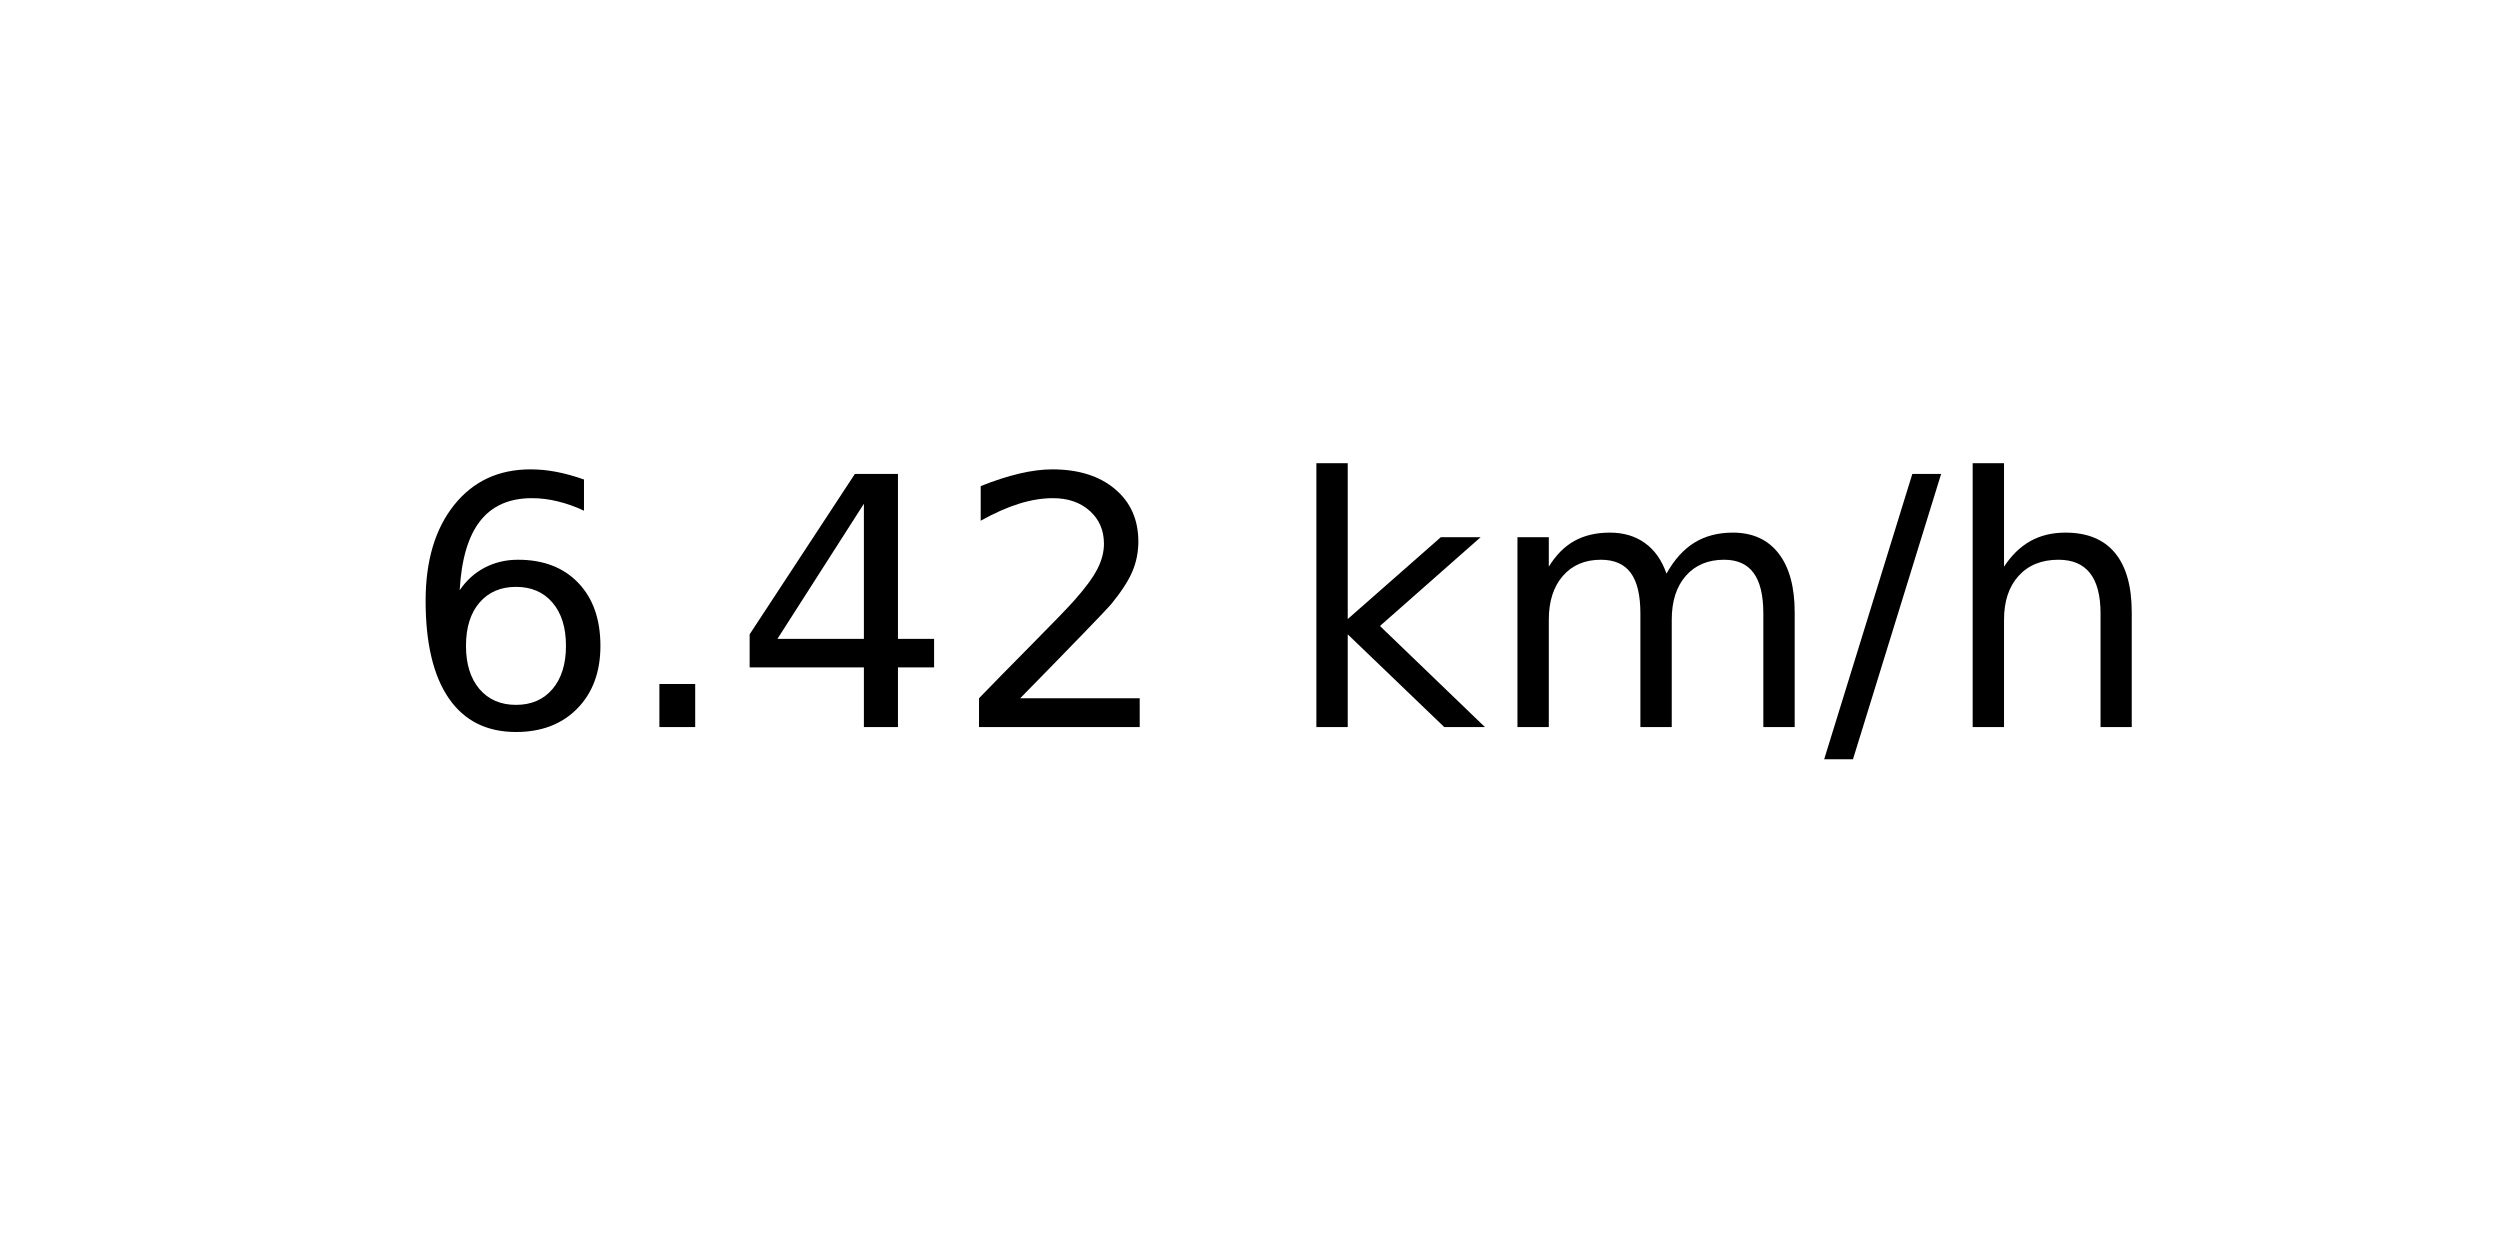
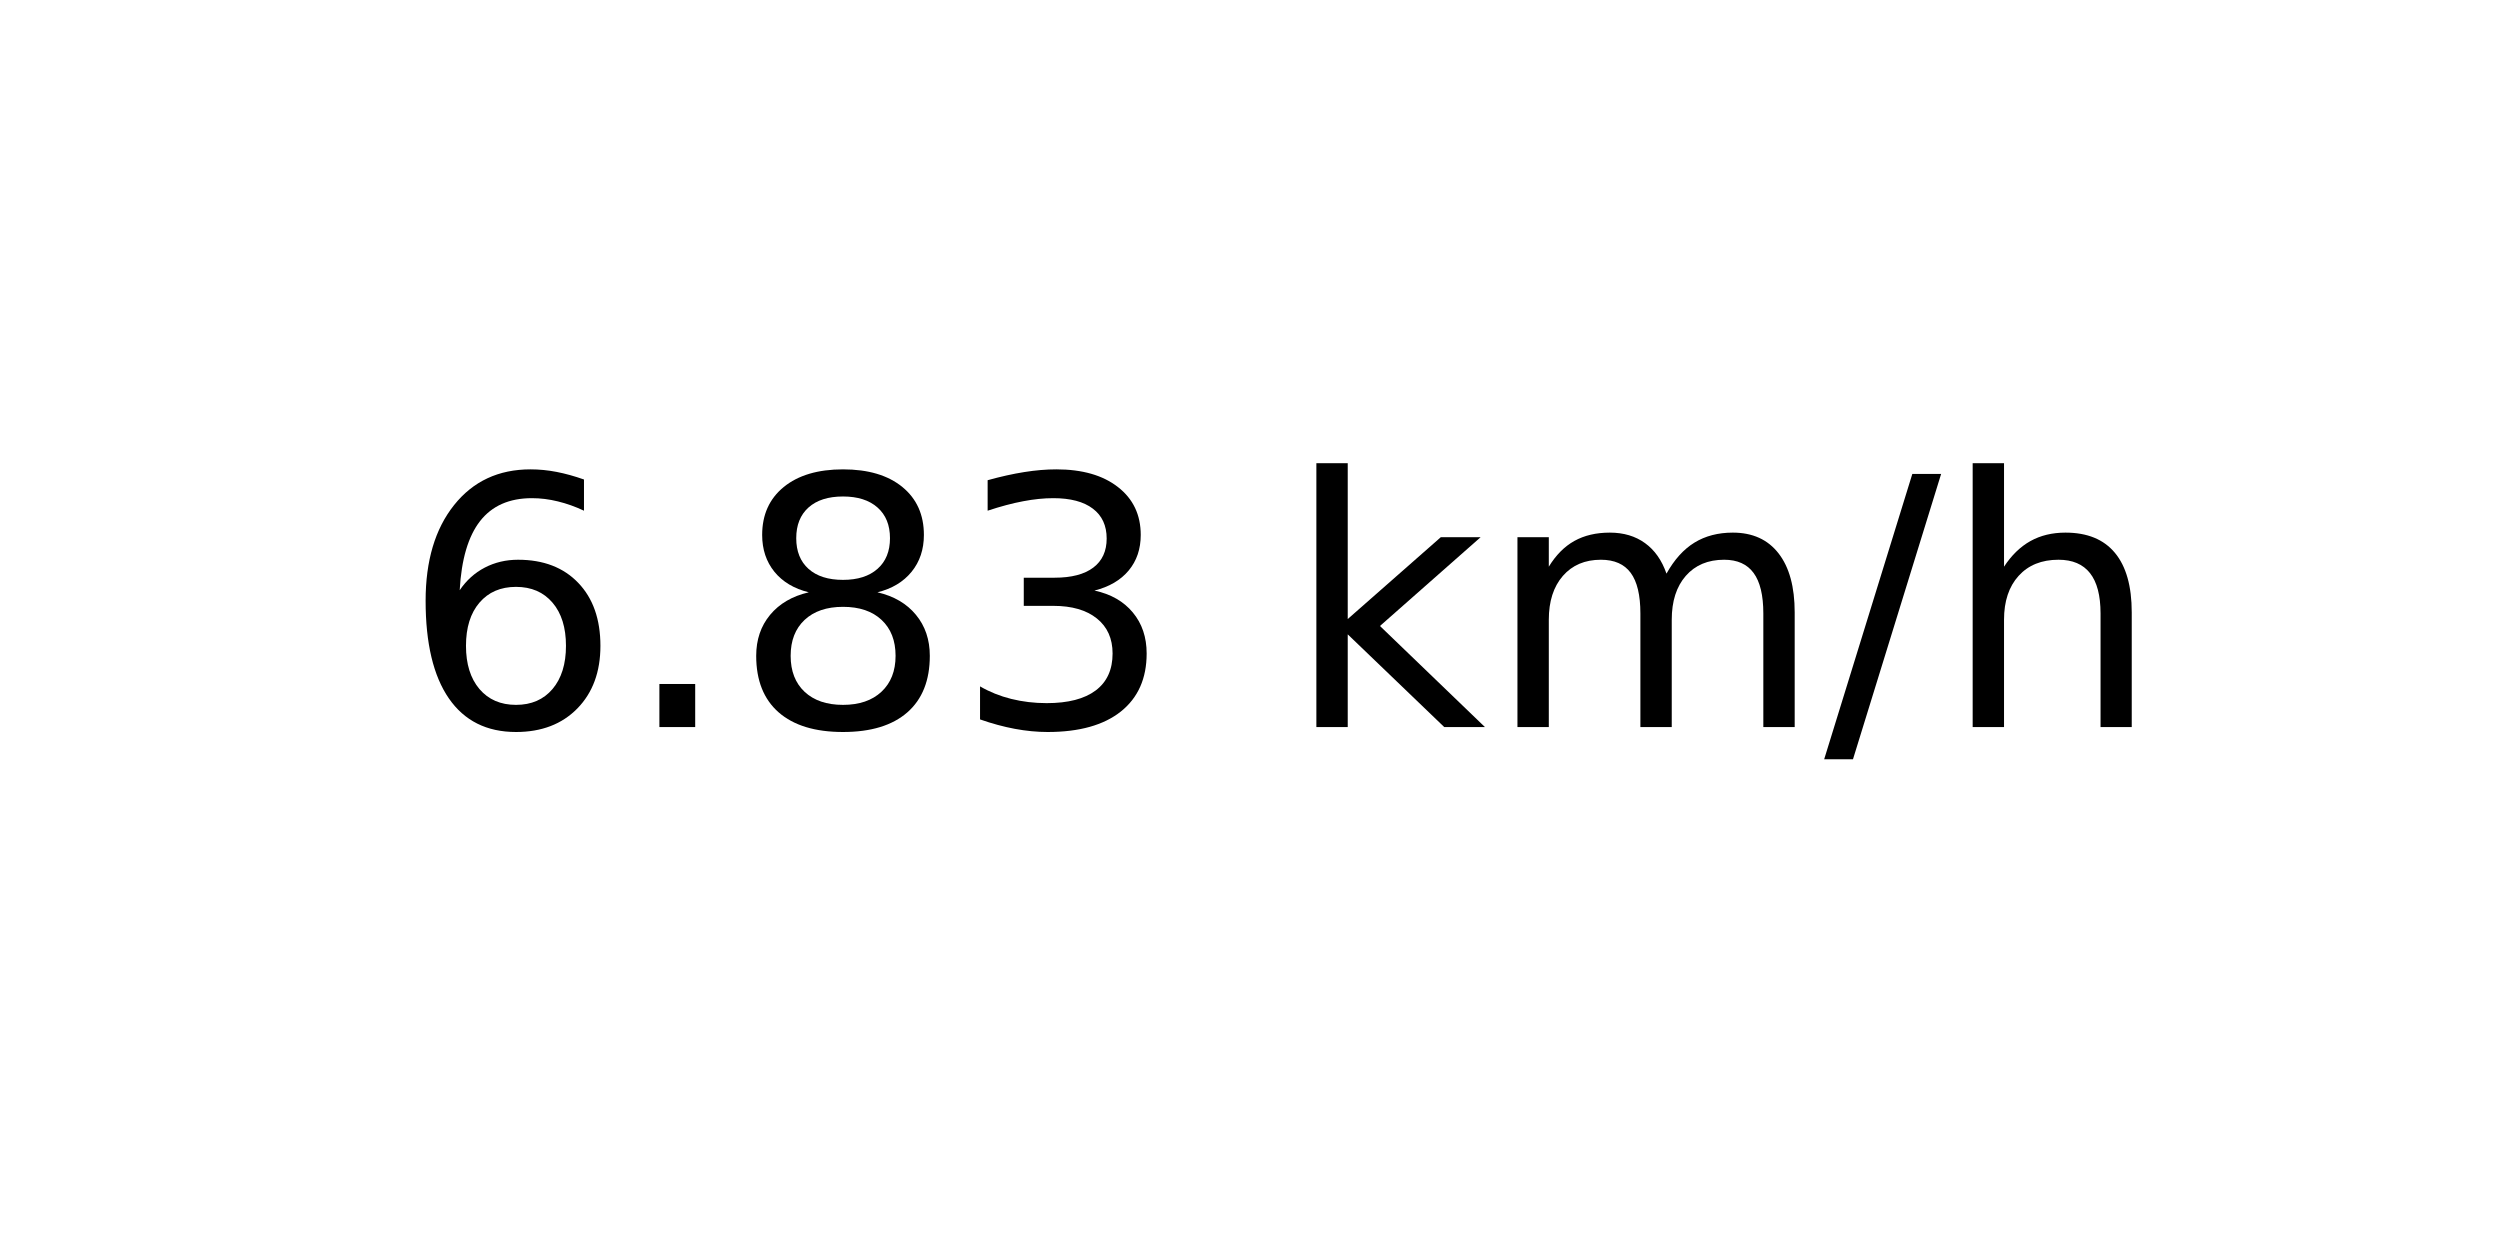
<svg xmlns="http://www.w3.org/2000/svg" xmlns:xlink="http://www.w3.org/1999/xlink" width="72pt" height="36pt" viewBox="0 0 72 36" version="1.1">
  <defs>
    <style type="text/css">*{stroke-linejoin: round; stroke-linecap: butt}</style>
  </defs>
  <g id="figure_1">
    <g id="axes_1">
      <g id="text_1">
        <g transform="translate(11.55937 20.93937) scale(0.1 -0.1)">
          <defs>
            <path id="DejaVuSans-36" d="M 2113 2584  Q 1688 2584 1439 2293  Q 1191 2003 1191 1497  Q 1191 994 1439 701  Q 1688 409 2113 409  Q 2538 409 2786 701  Q 3034 994 3034 1497  Q 3034 2003 2786 2293  Q 2538 2584 2113 2584  z M 3366 4563  L 3366 3988  Q 3128 4100 2886 4159  Q 2644 4219 2406 4219  Q 1781 4219 1451 3797  Q 1122 3375 1075 2522  Q 1259 2794 1537 2939  Q 1816 3084 2150 3084  Q 2853 3084 3261 2657  Q 3669 2231 3669 1497  Q 3669 778 3244 343  Q 2819 -91 2113 -91  Q 1303 -91 875 529  Q 447 1150 447 2328  Q 447 3434 972 4092  Q 1497 4750 2381 4750  Q 2619 4750 2861 4703  Q 3103 4656 3366 4563  z " transform="scale(0.015625)" />
            <path id="DejaVuSans-2e" d="M 684 794  L 1344 794  L 1344 0  L 684 0  L 684 794  z " transform="scale(0.015625)" />
-             <path id="DejaVuSans-34" d="M 2419 4116  L 825 1625  L 2419 1625  L 2419 4116  z M 2253 4666  L 3047 4666  L 3047 1625  L 3713 1625  L 3713 1100  L 3047 1100  L 3047 0  L 2419 0  L 2419 1100  L 313 1100  L 313 1709  L 2253 4666  z " transform="scale(0.015625)" />
-             <path id="DejaVuSans-32" d="M 1228 531  L 3431 531  L 3431 0  L 469 0  L 469 531  Q 828 903 1448 1529  Q 2069 2156 2228 2338  Q 2531 2678 2651 2914  Q 2772 3150 2772 3378  Q 2772 3750 2511 3984  Q 2250 4219 1831 4219  Q 1534 4219 1204 4116  Q 875 4013 500 3803  L 500 4441  Q 881 4594 1212 4672  Q 1544 4750 1819 4750  Q 2544 4750 2975 4387  Q 3406 4025 3406 3419  Q 3406 3131 3298 2873  Q 3191 2616 2906 2266  Q 2828 2175 2409 1742  Q 1991 1309 1228 531  z " transform="scale(0.015625)" />
+             <path id="DejaVuSans-38" d="M 2034 2216  Q 1584 2216 1326 1975  Q 1069 1734 1069 1313  Q 1069 891 1326 650  Q 1584 409 2034 409  Q 2484 409 2743 651  Q 3003 894 3003 1313  Q 3003 1734 2745 1975  Q 2488 2216 2034 2216  z M 1403 2484  Q 997 2584 770 2862  Q 544 3141 544 3541  Q 544 4100 942 4425  Q 1341 4750 2034 4750  Q 2731 4750 3128 4425  Q 3525 4100 3525 3541  Q 3525 3141 3298 2862  Q 3072 2584 2669 2484  Q 3125 2378 3379 2068  Q 3634 1759 3634 1313  Q 3634 634 3220 271  Q 2806 -91 2034 -91  Q 1263 -91 848 271  Q 434 634 434 1313  Q 434 1759 690 2068  Q 947 2378 1403 2484  z M 1172 3481  Q 1172 3119 1398 2916  Q 1625 2713 2034 2713  Q 2441 2713 2670 2916  Q 2900 3119 2900 3481  Q 2900 3844 2670 4047  Q 2441 4250 2034 4250  Q 1625 4250 1398 4047  Q 1172 3844 1172 3481  z " transform="scale(0.015625)" />
+             <path id="DejaVuSans-33" d="M 2597 2516  Q 3050 2419 3304 2112  Q 3559 1806 3559 1356  Q 3559 666 3084 287  Q 2609 -91 1734 -91  Q 1441 -91 1130 -33  Q 819 25 488 141  L 488 750  Q 750 597 1062 519  Q 1375 441 1716 441  Q 2309 441 2620 675  Q 2931 909 2931 1356  Q 2931 1769 2642 2001  Q 2353 2234 1838 2234  L 1294 2234  L 1294 2753  L 1863 2753  Q 2328 2753 2575 2939  Q 2822 3125 2822 3475  Q 2822 3834 2567 4026  Q 2313 4219 1838 4219  Q 1578 4219 1281 4162  Q 984 4106 628 3988  L 628 4550  Q 988 4650 1302 4700  Q 1616 4750 1894 4750  Q 2613 4750 3031 4423  Q 3450 4097 3450 3541  Q 3450 3153 3228 2886  Q 3006 2619 2597 2516  z " transform="scale(0.015625)" />
            <path id="DejaVuSans-20" transform="scale(0.015625)" />
            <path id="DejaVuSans-6b" d="M 581 4863  L 1159 4863  L 1159 1991  L 2875 3500  L 3609 3500  L 1753 1863  L 3688 0  L 2938 0  L 1159 1709  L 1159 0  L 581 0  L 581 4863  z " transform="scale(0.015625)" />
            <path id="DejaVuSans-6d" d="M 3328 2828  Q 3544 3216 3844 3400  Q 4144 3584 4550 3584  Q 5097 3584 5394 3201  Q 5691 2819 5691 2113  L 5691 0  L 5113 0  L 5113 2094  Q 5113 2597 4934 2840  Q 4756 3084 4391 3084  Q 3944 3084 3684 2787  Q 3425 2491 3425 1978  L 3425 0  L 2847 0  L 2847 2094  Q 2847 2600 2669 2842  Q 2491 3084 2119 3084  Q 1678 3084 1418 2786  Q 1159 2488 1159 1978  L 1159 0  L 581 0  L 581 3500  L 1159 3500  L 1159 2956  Q 1356 3278 1631 3431  Q 1906 3584 2284 3584  Q 2666 3584 2933 3390  Q 3200 3197 3328 2828  z " transform="scale(0.015625)" />
            <path id="DejaVuSans-2f" d="M 1625 4666  L 2156 4666  L 531 -594  L 0 -594  L 1625 4666  z " transform="scale(0.015625)" />
            <path id="DejaVuSans-68" d="M 3513 2113  L 3513 0  L 2938 0  L 2938 2094  Q 2938 2591 2744 2837  Q 2550 3084 2163 3084  Q 1697 3084 1428 2787  Q 1159 2491 1159 1978  L 1159 0  L 581 0  L 581 4863  L 1159 4863  L 1159 2956  Q 1366 3272 1645 3428  Q 1925 3584 2291 3584  Q 2894 3584 3203 3211  Q 3513 2838 3513 2113  z " transform="scale(0.015625)" />
          </defs>
          <use xlink:href="#DejaVuSans-36" />
          <use xlink:href="#DejaVuSans-2e" x="63.623" />
-           <use xlink:href="#DejaVuSans-34" x="95.41" />
-           <use xlink:href="#DejaVuSans-32" x="159.033" />
+           <use xlink:href="#DejaVuSans-38" x="95.41" />
+           <use xlink:href="#DejaVuSans-33" x="159.033" />
          <use xlink:href="#DejaVuSans-20" x="222.656" />
          <use xlink:href="#DejaVuSans-6b" x="254.443" />
          <use xlink:href="#DejaVuSans-6d" x="312.354" />
          <use xlink:href="#DejaVuSans-2f" x="409.766" />
          <use xlink:href="#DejaVuSans-68" x="443.457" />
        </g>
      </g>
    </g>
  </g>
</svg>
